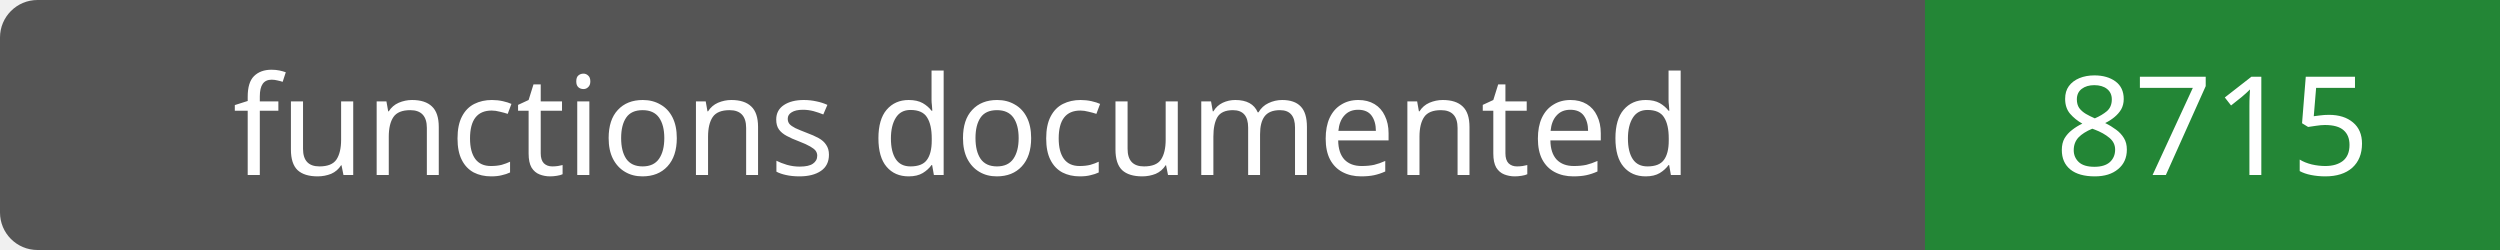
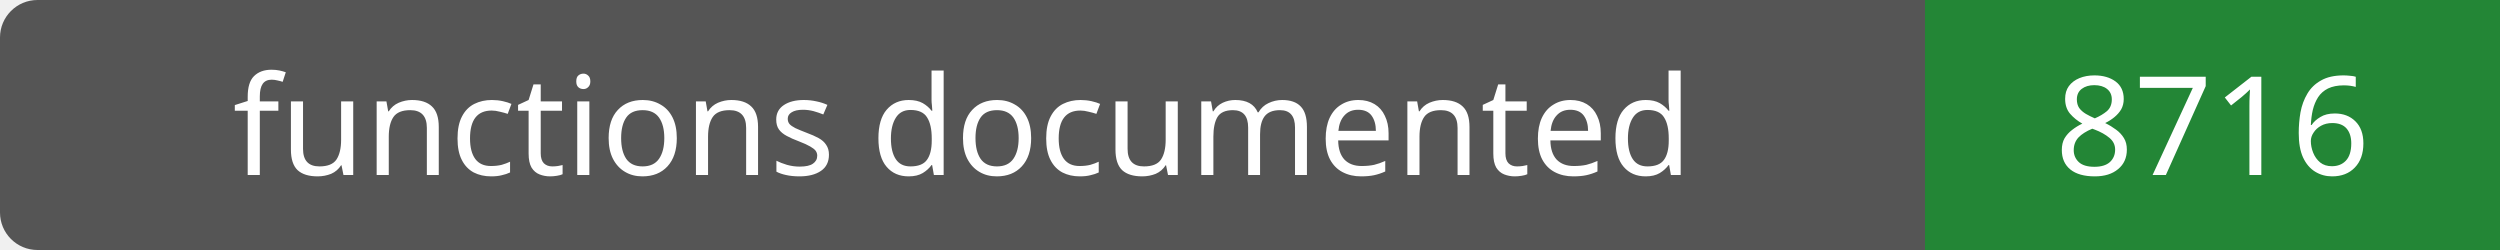
- <svg xmlns="http://www.w3.org/2000/svg" width="200" height="20" role="img" aria-label="functions documented: 8715">
+ <svg xmlns="http://www.w3.org/2000/svg" width="200" height="20" role="img" aria-label="functions documented: 8716">
  <rect width="200" height="20" rx="3" fill="#555" />
  <path fill="#238636" d="M154 0h46v20H154z" />
  <g fill="#fff" text-anchor="middle" font-family="Verdana,sans-serif" font-size="11">
    <text x="77.0" y="14">functions documented</text>
-     <text x="177.0" y="14">8715</text>
+     <text x="177.0" y="14">8716</text>
  </g>
</svg>
